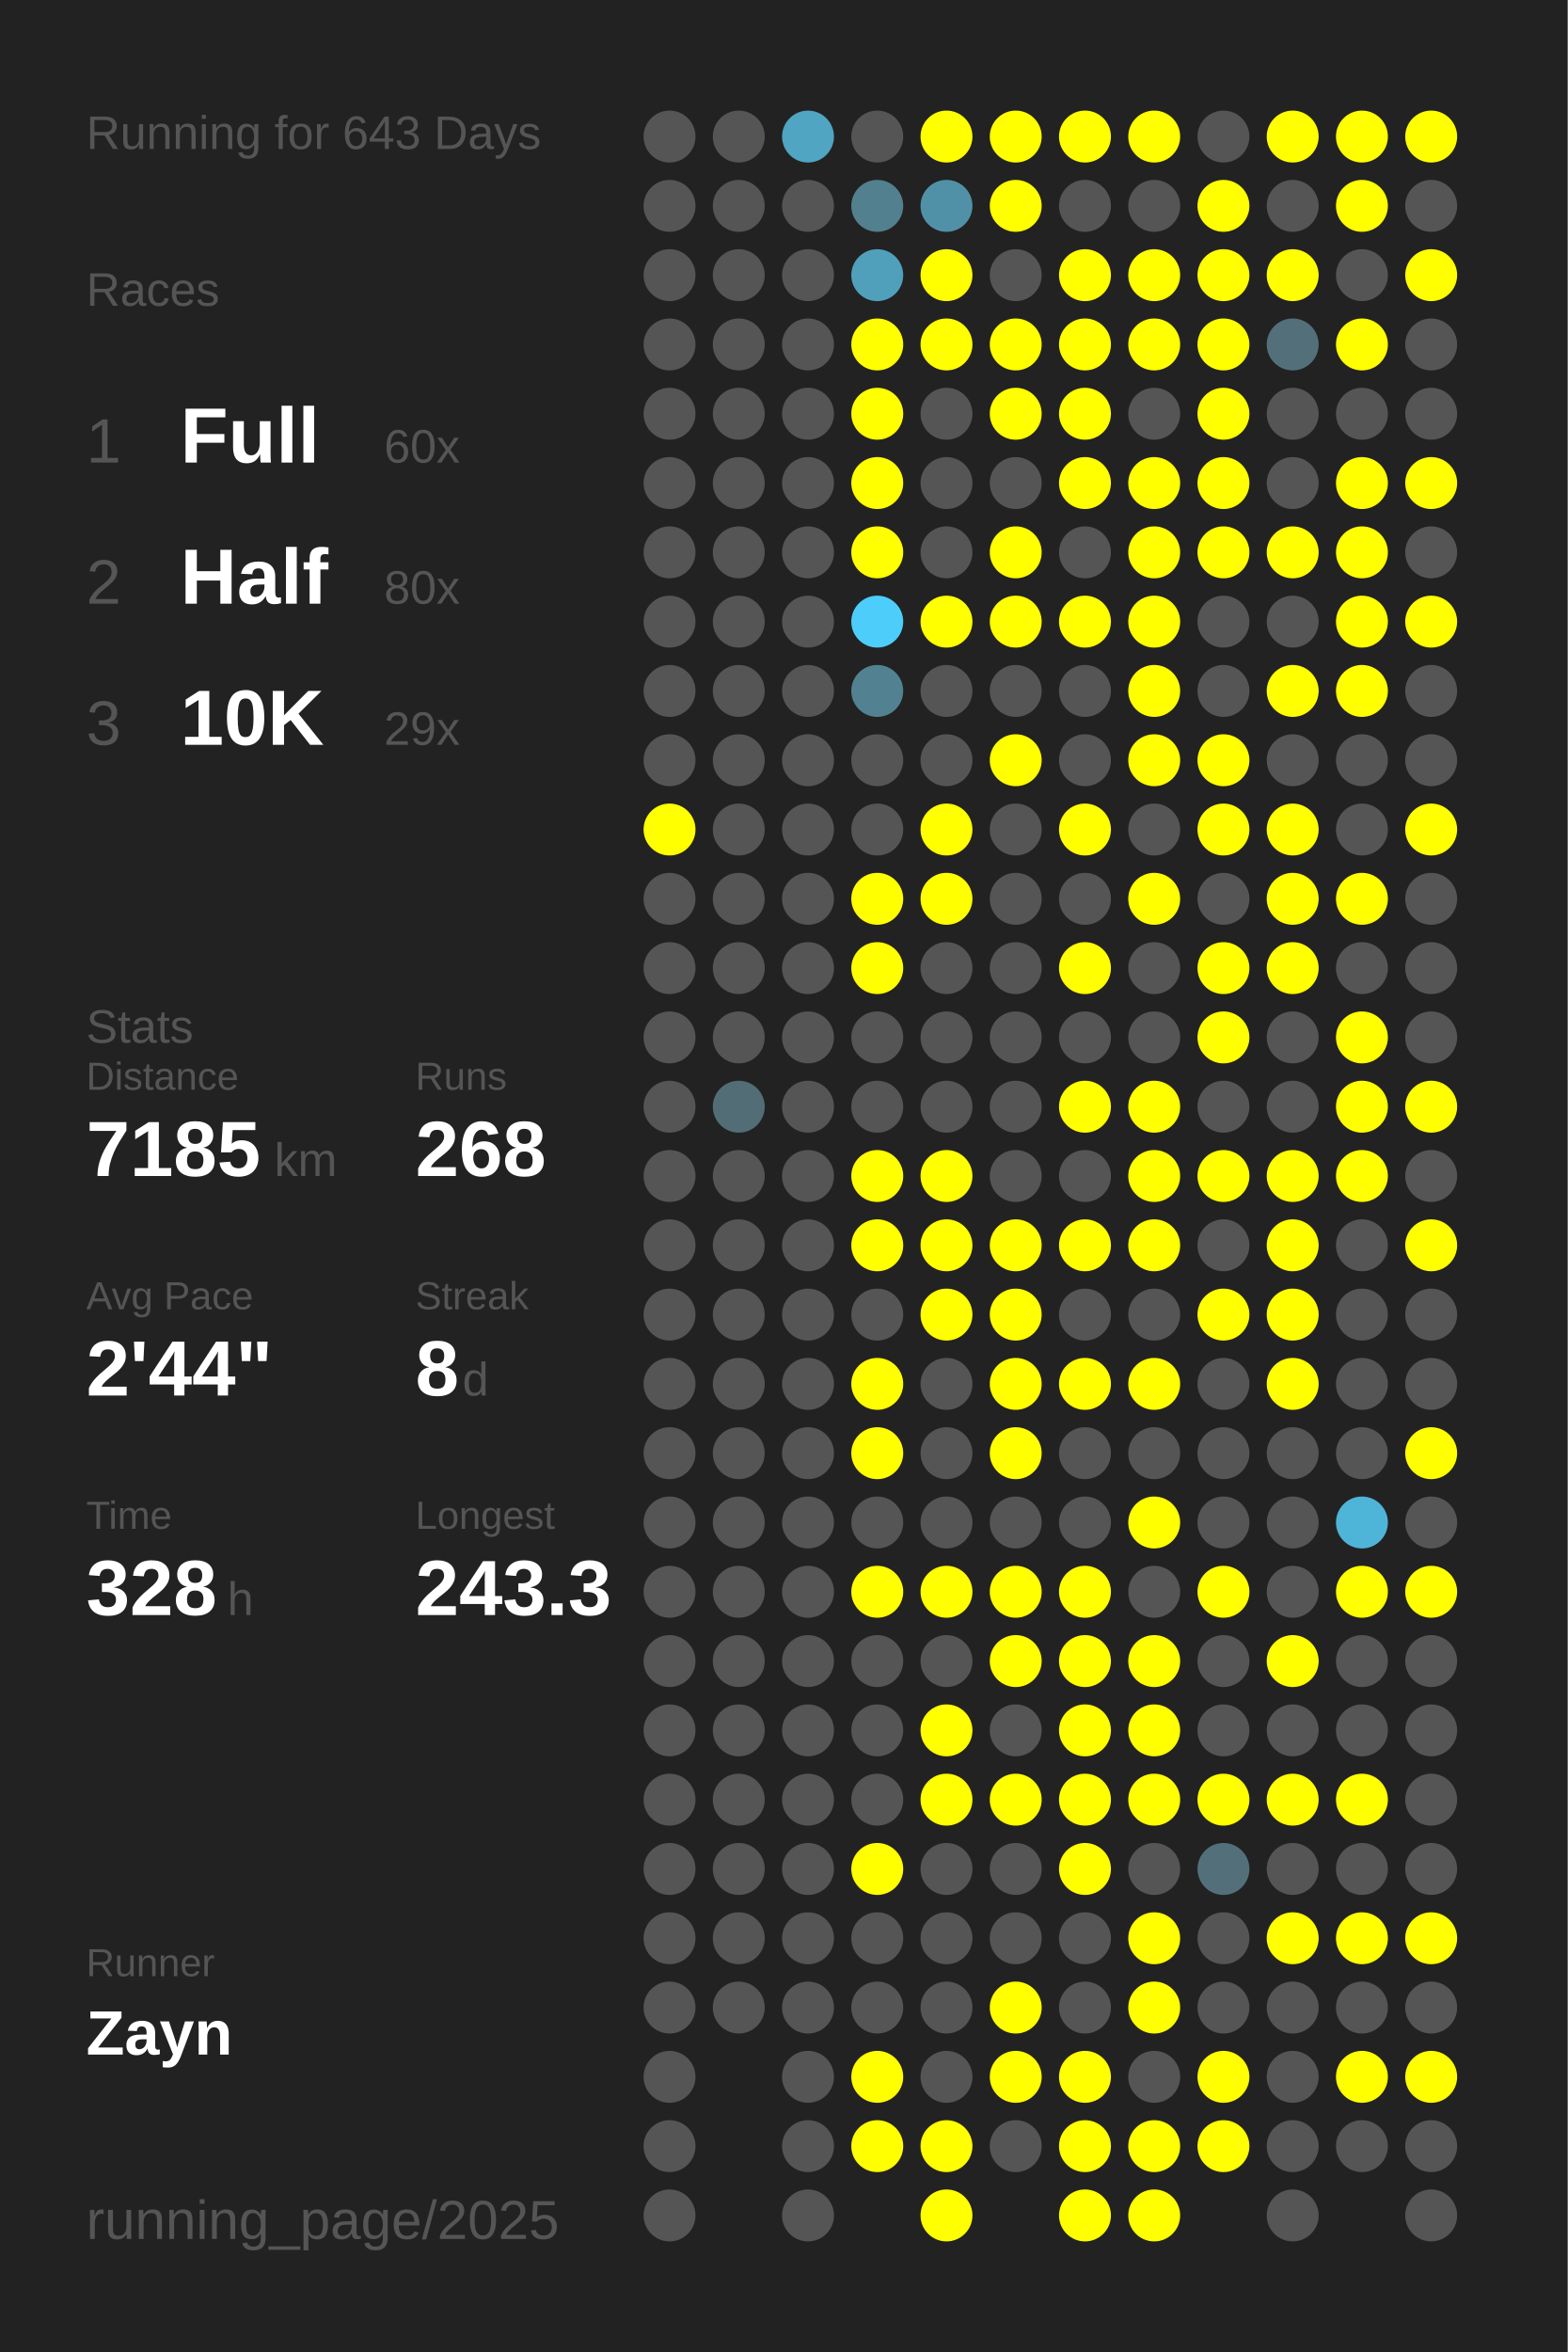
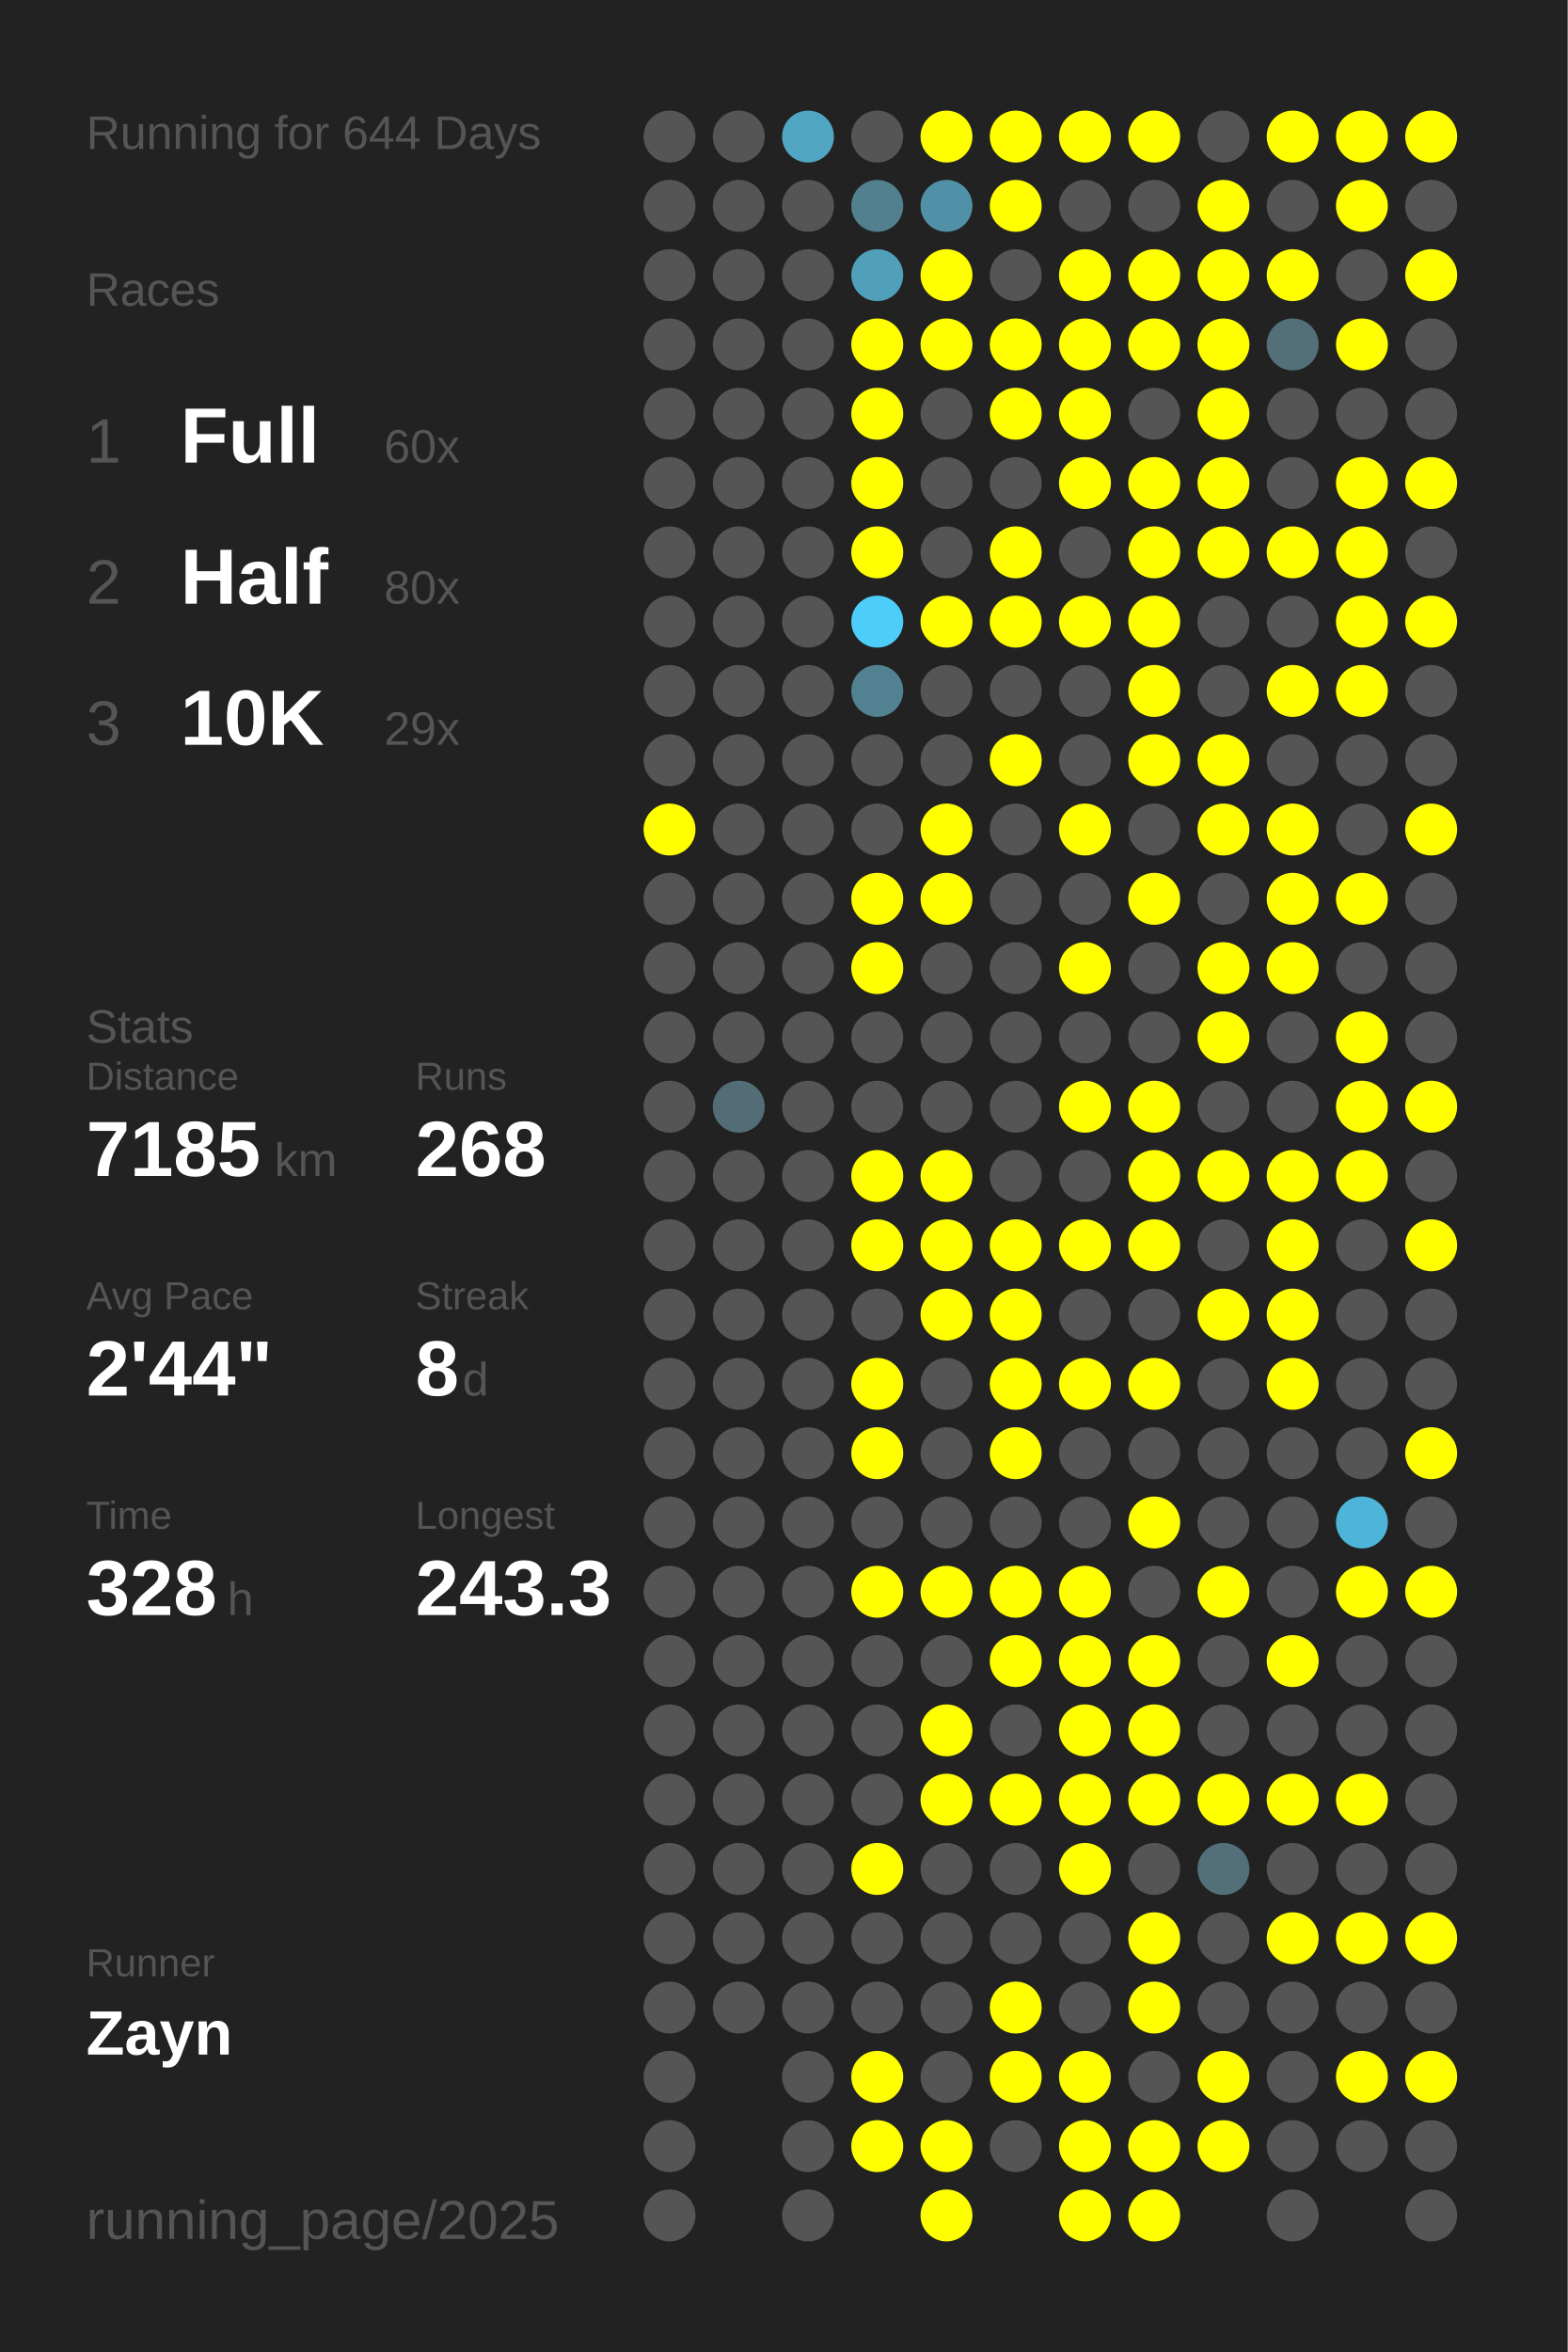
<svg xmlns="http://www.w3.org/2000/svg" baseProfile="full" height="300mm" version="1.1" viewBox="0,0,200,300" width="200mm">
  <defs />
  <rect fill="#222222" height="300" width="200" x="0" y="0" />
-   <text fill="#555555" style="font-size:6px; font-family:Arial;" x="11" y="19">Running for 643 Days</text>
+   <text fill="#555555" style="font-size:6px; font-family:Arial;" x="11" y="19">Running for 644 Days</text>
  <text fill="#555555" style="font-size:6px; font-family:Arial;" x="11" y="39">Races</text>
  <text fill="#555555" style="font-size:8px; font-family:Arial;" x="11" y="59">1</text>
  <text fill="#FFFFFF" style="font-size:10px; font-family:Arial; font-weight:bold;" x="23" y="59">Full</text>
  <text fill="#555555" style="font-size:6px; font-family:Arial;" x="49" y="59">60x</text>
  <text fill="#555555" style="font-size:8px; font-family:Arial;" x="11" y="77">2</text>
  <text fill="#FFFFFF" style="font-size:10px; font-family:Arial; font-weight:bold;" x="23" y="77">Half</text>
  <text fill="#555555" style="font-size:6px; font-family:Arial;" x="49" y="77">80x</text>
  <text fill="#555555" style="font-size:8px; font-family:Arial;" x="11" y="95">3</text>
  <text fill="#FFFFFF" style="font-size:10px; font-family:Arial; font-weight:bold;" x="23" y="95">10K</text>
  <text fill="#555555" style="font-size:6px; font-family:Arial;" x="49" y="95">29x</text>
  <text fill="#555555" style="font-size:6px; font-family:Arial;" x="11" y="133">Stats</text>
  <text fill="#555555" style="font-size:5px; font-family:Arial;" x="11" y="139">Distance</text>
  <text fill="#FFFFFF" style="font-size:10px; font-family:Arial; font-weight:bold;" x="11" y="150">7185</text>
  <text fill="#555555" style="font-size:6px; font-family:Arial;" x="35" y="150">km</text>
  <text fill="#555555" style="font-size:5px; font-family:Arial;" x="53" y="139">Runs</text>
  <text fill="#FFFFFF" style="font-size:10px; font-family:Arial; font-weight:bold;" x="53" y="150">268</text>
  <text fill="#555555" style="font-size:5px; font-family:Arial;" x="11" y="167">Avg Pace</text>
  <text fill="#FFFFFF" style="font-size:10px; font-family:Arial; font-weight:bold;" x="11" y="178">2'44"</text>
  <text fill="#555555" style="font-size:5px; font-family:Arial;" x="53" y="167">Streak</text>
  <text fill="#FFFFFF" style="font-size:10px; font-family:Arial; font-weight:bold;" x="53" y="178">8</text>
  <text fill="#555555" style="font-size:6px; font-family:Arial;" x="59" y="178">d</text>
  <text fill="#555555" style="font-size:5px; font-family:Arial;" x="11" y="195">Time</text>
  <text fill="#FFFFFF" style="font-size:10px; font-family:Arial; font-weight:bold;" x="11" y="206">328</text>
  <text fill="#555555" style="font-size:6px; font-family:Arial;" x="29" y="206">h</text>
  <text fill="#555555" style="font-size:5px; font-family:Arial;" x="53" y="195">Longest</text>
  <text fill="#FFFFFF" style="font-size:10px; font-family:Arial; font-weight:bold;" x="53" y="206">243.3</text>
  <text fill="#555555" style="font-size:5px; font-family:Arial;" x="11" y="252.065">Runner</text>
  <text fill="#FFFFFF" style="font-size:8px; font-family:Arial; font-weight:bold;" x="11" y="262.065">Zayn</text>
  <text fill="#555555" style="font-size:7px; font-family:Arial;" x="11" y="285.581">running_page/2025</text>
  <circle cx="85.417" cy="17.419" fill="#555555" r="3.312" />
  <circle cx="85.417" cy="26.258" fill="#555555" r="3.312" />
  <circle cx="85.417" cy="35.097" fill="#555555" r="3.312" />
  <circle cx="85.417" cy="43.935" fill="#555555" r="3.312" />
  <circle cx="85.417" cy="52.774" fill="#555555" r="3.312" />
  <circle cx="85.417" cy="61.613" fill="#555555" r="3.312" />
  <circle cx="85.417" cy="70.452" fill="#555555" r="3.312" />
  <circle cx="85.417" cy="79.29" fill="#555555" r="3.312" />
  <circle cx="85.417" cy="88.129" fill="#555555" r="3.312" />
  <circle cx="85.417" cy="96.968" fill="#555555" r="3.312" />
  <circle cx="85.417" cy="105.806" fill="#FFFF00" r="3.312" />
  <circle cx="85.417" cy="114.645" fill="#555555" r="3.312" />
  <circle cx="85.417" cy="123.484" fill="#555555" r="3.312" />
  <circle cx="85.417" cy="132.323" fill="#555555" r="3.312" />
  <circle cx="85.417" cy="141.161" fill="#555555" r="3.312" />
  <circle cx="85.417" cy="150" fill="#555555" r="3.312" />
  <circle cx="85.417" cy="158.839" fill="#555555" r="3.312" />
  <circle cx="85.417" cy="167.677" fill="#555555" r="3.312" />
  <circle cx="85.417" cy="176.516" fill="#555555" r="3.312" />
  <circle cx="85.417" cy="185.355" fill="#555555" r="3.312" />
  <circle cx="85.417" cy="194.194" fill="#555555" r="3.312" />
  <circle cx="85.417" cy="203.032" fill="#555555" r="3.312" />
  <circle cx="85.417" cy="211.871" fill="#555555" r="3.312" />
  <circle cx="85.417" cy="220.71" fill="#555555" r="3.312" />
  <circle cx="85.417" cy="229.548" fill="#555555" r="3.312" />
  <circle cx="85.417" cy="238.387" fill="#555555" r="3.312" />
  <circle cx="85.417" cy="247.226" fill="#555555" r="3.312" />
  <circle cx="85.417" cy="256.065" fill="#555555" r="3.312" />
  <circle cx="85.417" cy="264.903" fill="#555555" r="3.312" />
  <circle cx="85.417" cy="273.742" fill="#555555" r="3.312" />
  <circle cx="85.417" cy="282.581" fill="#555555" r="3.312" />
  <circle cx="94.25" cy="17.419" fill="#555555" r="3.312" />
  <circle cx="94.25" cy="26.258" fill="#555555" r="3.312" />
  <circle cx="94.25" cy="35.097" fill="#555555" r="3.312" />
  <circle cx="94.25" cy="43.935" fill="#555555" r="3.312" />
  <circle cx="94.25" cy="52.774" fill="#555555" r="3.312" />
  <circle cx="94.25" cy="61.613" fill="#555555" r="3.312" />
  <circle cx="94.25" cy="70.452" fill="#555555" r="3.312" />
  <circle cx="94.25" cy="79.29" fill="#555555" r="3.312" />
  <circle cx="94.25" cy="88.129" fill="#555555" r="3.312" />
  <circle cx="94.25" cy="96.968" fill="#555555" r="3.312" />
  <circle cx="94.25" cy="105.806" fill="#555555" r="3.312" />
  <circle cx="94.25" cy="114.645" fill="#555555" r="3.312" />
  <circle cx="94.25" cy="123.484" fill="#555555" r="3.312" />
  <circle cx="94.25" cy="132.323" fill="#555555" r="3.312" />
  <circle cx="94.25" cy="141.161" fill="#536d76" r="3.312" />
  <circle cx="94.25" cy="150" fill="#555555" r="3.312" />
  <circle cx="94.25" cy="158.839" fill="#555555" r="3.312" />
  <circle cx="94.25" cy="167.677" fill="#555555" r="3.312" />
  <circle cx="94.25" cy="176.516" fill="#555555" r="3.312" />
  <circle cx="94.25" cy="185.355" fill="#555555" r="3.312" />
  <circle cx="94.25" cy="194.194" fill="#555555" r="3.312" />
  <circle cx="94.25" cy="203.032" fill="#555555" r="3.312" />
  <circle cx="94.25" cy="211.871" fill="#555555" r="3.312" />
  <circle cx="94.25" cy="220.71" fill="#555555" r="3.312" />
  <circle cx="94.25" cy="229.548" fill="#555555" r="3.312" />
  <circle cx="94.25" cy="238.387" fill="#555555" r="3.312" />
  <circle cx="94.25" cy="247.226" fill="#555555" r="3.312" />
  <circle cx="94.25" cy="256.065" fill="#555555" r="3.312" />
  <circle cx="103.083" cy="17.419" fill="#4fa5c2" r="3.312" />
  <circle cx="103.083" cy="26.258" fill="#555555" r="3.312" />
  <circle cx="103.083" cy="35.097" fill="#555555" r="3.312" />
  <circle cx="103.083" cy="43.935" fill="#555555" r="3.312" />
  <circle cx="103.083" cy="52.774" fill="#555555" r="3.312" />
  <circle cx="103.083" cy="61.613" fill="#555555" r="3.312" />
  <circle cx="103.083" cy="70.452" fill="#555555" r="3.312" />
  <circle cx="103.083" cy="79.29" fill="#555555" r="3.312" />
  <circle cx="103.083" cy="88.129" fill="#555555" r="3.312" />
  <circle cx="103.083" cy="96.968" fill="#555555" r="3.312" />
  <circle cx="103.083" cy="105.806" fill="#555555" r="3.312" />
  <circle cx="103.083" cy="114.645" fill="#555555" r="3.312" />
  <circle cx="103.083" cy="123.484" fill="#555555" r="3.312" />
  <circle cx="103.083" cy="132.323" fill="#555555" r="3.312" />
  <circle cx="103.083" cy="141.161" fill="#555555" r="3.312" />
  <circle cx="103.083" cy="150" fill="#555555" r="3.312" />
  <circle cx="103.083" cy="158.839" fill="#555555" r="3.312" />
  <circle cx="103.083" cy="167.677" fill="#555555" r="3.312" />
  <circle cx="103.083" cy="176.516" fill="#555555" r="3.312" />
  <circle cx="103.083" cy="185.355" fill="#555555" r="3.312" />
  <circle cx="103.083" cy="194.194" fill="#555555" r="3.312" />
  <circle cx="103.083" cy="203.032" fill="#555555" r="3.312" />
  <circle cx="103.083" cy="211.871" fill="#555555" r="3.312" />
  <circle cx="103.083" cy="220.71" fill="#555555" r="3.312" />
  <circle cx="103.083" cy="229.548" fill="#555555" r="3.312" />
  <circle cx="103.083" cy="238.387" fill="#555555" r="3.312" />
  <circle cx="103.083" cy="247.226" fill="#555555" r="3.312" />
  <circle cx="103.083" cy="256.065" fill="#555555" r="3.312" />
  <circle cx="103.083" cy="264.903" fill="#555555" r="3.312" />
  <circle cx="103.083" cy="273.742" fill="#555555" r="3.312" />
  <circle cx="103.083" cy="282.581" fill="#555555" r="3.312" />
  <circle cx="111.917" cy="17.419" fill="#555555" r="3.312" />
  <circle cx="111.917" cy="26.258" fill="#52808f" r="3.312" />
  <circle cx="111.917" cy="35.097" fill="#50a0bb" r="3.312" />
  <circle cx="111.917" cy="43.935" fill="#FFFF00" r="3.312" />
  <circle cx="111.917" cy="52.774" fill="#FFFF00" r="3.312" />
  <circle cx="111.917" cy="61.613" fill="#FFFF00" r="3.312" />
  <circle cx="111.917" cy="70.452" fill="#FFFF00" r="3.312" />
  <circle cx="111.917" cy="79.29" fill="#4dcefa" r="3.312" />
  <circle cx="111.917" cy="88.129" fill="#528292" r="3.312" />
  <circle cx="111.917" cy="96.968" fill="#555555" r="3.312" />
  <circle cx="111.917" cy="105.806" fill="#555555" r="3.312" />
  <circle cx="111.917" cy="114.645" fill="#FFFF00" r="3.312" />
  <circle cx="111.917" cy="123.484" fill="#FFFF00" r="3.312" />
  <circle cx="111.917" cy="132.323" fill="#555555" r="3.312" />
  <circle cx="111.917" cy="141.161" fill="#555555" r="3.312" />
  <circle cx="111.917" cy="150" fill="#FFFF00" r="3.312" />
  <circle cx="111.917" cy="158.839" fill="#FFFF00" r="3.312" />
  <circle cx="111.917" cy="167.677" fill="#555555" r="3.312" />
  <circle cx="111.917" cy="176.516" fill="#FFFF00" r="3.312" />
  <circle cx="111.917" cy="185.355" fill="#FFFF00" r="3.312" />
  <circle cx="111.917" cy="194.194" fill="#555555" r="3.312" />
  <circle cx="111.917" cy="203.032" fill="#FFFF00" r="3.312" />
  <circle cx="111.917" cy="211.871" fill="#555555" r="3.312" />
  <circle cx="111.917" cy="220.71" fill="#555555" r="3.312" />
  <circle cx="111.917" cy="229.548" fill="#555555" r="3.312" />
  <circle cx="111.917" cy="238.387" fill="#FFFF00" r="3.312" />
  <circle cx="111.917" cy="247.226" fill="#555555" r="3.312" />
  <circle cx="111.917" cy="256.065" fill="#555555" r="3.312" />
  <circle cx="111.917" cy="264.903" fill="#FFFF00" r="3.312" />
  <circle cx="111.917" cy="273.742" fill="#FFFF00" r="3.312" />
  <circle cx="120.75" cy="17.419" fill="#FFFF00" r="3.312" />
  <circle cx="120.75" cy="26.258" fill="#5191a7" r="3.312" />
  <circle cx="120.75" cy="35.097" fill="#FFFF00" r="3.312" />
  <circle cx="120.75" cy="43.935" fill="#FFFF00" r="3.312" />
  <circle cx="120.75" cy="52.774" fill="#555555" r="3.312" />
  <circle cx="120.75" cy="61.613" fill="#555555" r="3.312" />
  <circle cx="120.75" cy="70.452" fill="#555555" r="3.312" />
  <circle cx="120.75" cy="79.29" fill="#FFFF00" r="3.312" />
  <circle cx="120.75" cy="88.129" fill="#555555" r="3.312" />
  <circle cx="120.75" cy="96.968" fill="#555555" r="3.312" />
  <circle cx="120.75" cy="105.806" fill="#FFFF00" r="3.312" />
  <circle cx="120.75" cy="114.645" fill="#FFFF00" r="3.312" />
  <circle cx="120.75" cy="123.484" fill="#555555" r="3.312" />
  <circle cx="120.75" cy="132.323" fill="#555555" r="3.312" />
  <circle cx="120.75" cy="141.161" fill="#555555" r="3.312" />
  <circle cx="120.75" cy="150" fill="#FFFF00" r="3.312" />
  <circle cx="120.75" cy="158.839" fill="#FFFF00" r="3.312" />
  <circle cx="120.75" cy="167.677" fill="#FFFF00" r="3.312" />
  <circle cx="120.75" cy="176.516" fill="#555555" r="3.312" />
  <circle cx="120.75" cy="185.355" fill="#555555" r="3.312" />
  <circle cx="120.75" cy="194.194" fill="#555555" r="3.312" />
  <circle cx="120.75" cy="203.032" fill="#FFFF00" r="3.312" />
  <circle cx="120.75" cy="211.871" fill="#555555" r="3.312" />
  <circle cx="120.75" cy="220.71" fill="#FFFF00" r="3.312" />
  <circle cx="120.75" cy="229.548" fill="#FFFF00" r="3.312" />
  <circle cx="120.75" cy="238.387" fill="#555555" r="3.312" />
  <circle cx="120.75" cy="247.226" fill="#555555" r="3.312" />
  <circle cx="120.75" cy="256.065" fill="#555555" r="3.312" />
  <circle cx="120.75" cy="264.903" fill="#555555" r="3.312" />
  <circle cx="120.75" cy="273.742" fill="#FFFF00" r="3.312" />
  <circle cx="120.75" cy="282.581" fill="#FFFF00" r="3.312" />
  <circle cx="129.583" cy="17.419" fill="#FFFF00" r="3.312" />
  <circle cx="129.583" cy="26.258" fill="#FFFF00" r="3.312" />
  <circle cx="129.583" cy="35.097" fill="#555555" r="3.312" />
  <circle cx="129.583" cy="43.935" fill="#FFFF00" r="3.312" />
  <circle cx="129.583" cy="52.774" fill="#FFFF00" r="3.312" />
  <circle cx="129.583" cy="61.613" fill="#555555" r="3.312" />
  <circle cx="129.583" cy="70.452" fill="#FFFF00" r="3.312" />
  <circle cx="129.583" cy="79.29" fill="#FFFF00" r="3.312" />
  <circle cx="129.583" cy="88.129" fill="#555555" r="3.312" />
  <circle cx="129.583" cy="96.968" fill="#FFFF00" r="3.312" />
  <circle cx="129.583" cy="105.806" fill="#555555" r="3.312" />
  <circle cx="129.583" cy="114.645" fill="#555555" r="3.312" />
  <circle cx="129.583" cy="123.484" fill="#555555" r="3.312" />
  <circle cx="129.583" cy="132.323" fill="#555555" r="3.312" />
  <circle cx="129.583" cy="141.161" fill="#555555" r="3.312" />
  <circle cx="129.583" cy="150" fill="#555555" r="3.312" />
  <circle cx="129.583" cy="158.839" fill="#FFFF00" r="3.312" />
  <circle cx="129.583" cy="167.677" fill="#FFFF00" r="3.312" />
  <circle cx="129.583" cy="176.516" fill="#FFFF00" r="3.312" />
  <circle cx="129.583" cy="185.355" fill="#FFFF00" r="3.312" />
  <circle cx="129.583" cy="194.194" fill="#555555" r="3.312" />
  <circle cx="129.583" cy="203.032" fill="#FFFF00" r="3.312" />
  <circle cx="129.583" cy="211.871" fill="#FFFF00" r="3.312" />
  <circle cx="129.583" cy="220.71" fill="#555555" r="3.312" />
  <circle cx="129.583" cy="229.548" fill="#FFFF00" r="3.312" />
  <circle cx="129.583" cy="238.387" fill="#555555" r="3.312" />
  <circle cx="129.583" cy="247.226" fill="#555555" r="3.312" />
  <circle cx="129.583" cy="256.065" fill="#FFFF00" r="3.312" />
  <circle cx="129.583" cy="264.903" fill="#FFFF00" r="3.312" />
  <circle cx="129.583" cy="273.742" fill="#555555" r="3.312" />
  <circle cx="138.417" cy="17.419" fill="#FFFF00" r="3.312" />
  <circle cx="138.417" cy="26.258" fill="#555555" r="3.312" />
  <circle cx="138.417" cy="35.097" fill="#FFFF00" r="3.312" />
  <circle cx="138.417" cy="43.935" fill="#FFFF00" r="3.312" />
  <circle cx="138.417" cy="52.774" fill="#FFFF00" r="3.312" />
  <circle cx="138.417" cy="61.613" fill="#FFFF00" r="3.312" />
  <circle cx="138.417" cy="70.452" fill="#555555" r="3.312" />
  <circle cx="138.417" cy="79.29" fill="#FFFF00" r="3.312" />
  <circle cx="138.417" cy="88.129" fill="#555555" r="3.312" />
  <circle cx="138.417" cy="96.968" fill="#555555" r="3.312" />
  <circle cx="138.417" cy="105.806" fill="#FFFF00" r="3.312" />
  <circle cx="138.417" cy="114.645" fill="#555555" r="3.312" />
  <circle cx="138.417" cy="123.484" fill="#FFFF00" r="3.312" />
  <circle cx="138.417" cy="132.323" fill="#555555" r="3.312" />
  <circle cx="138.417" cy="141.161" fill="#FFFF00" r="3.312" />
  <circle cx="138.417" cy="150" fill="#555555" r="3.312" />
  <circle cx="138.417" cy="158.839" fill="#FFFF00" r="3.312" />
  <circle cx="138.417" cy="167.677" fill="#555555" r="3.312" />
  <circle cx="138.417" cy="176.516" fill="#FFFF00" r="3.312" />
  <circle cx="138.417" cy="185.355" fill="#555555" r="3.312" />
  <circle cx="138.417" cy="194.194" fill="#555555" r="3.312" />
  <circle cx="138.417" cy="203.032" fill="#FFFF00" r="3.312" />
  <circle cx="138.417" cy="211.871" fill="#FFFF00" r="3.312" />
  <circle cx="138.417" cy="220.71" fill="#FFFF00" r="3.312" />
  <circle cx="138.417" cy="229.548" fill="#FFFF00" r="3.312" />
  <circle cx="138.417" cy="238.387" fill="#FFFF00" r="3.312" />
  <circle cx="138.417" cy="247.226" fill="#555555" r="3.312" />
  <circle cx="138.417" cy="256.065" fill="#555555" r="3.312" />
  <circle cx="138.417" cy="264.903" fill="#FFFF00" r="3.312" />
  <circle cx="138.417" cy="273.742" fill="#FFFF00" r="3.312" />
  <circle cx="138.417" cy="282.581" fill="#FFFF00" r="3.312" />
  <circle cx="147.25" cy="17.419" fill="#FFFF00" r="3.312" />
  <circle cx="147.25" cy="26.258" fill="#555555" r="3.312" />
  <circle cx="147.25" cy="35.097" fill="#FFFF00" r="3.312" />
  <circle cx="147.25" cy="43.935" fill="#FFFF00" r="3.312" />
  <circle cx="147.25" cy="52.774" fill="#555555" r="3.312" />
  <circle cx="147.25" cy="61.613" fill="#FFFF00" r="3.312" />
  <circle cx="147.25" cy="70.452" fill="#FFFF00" r="3.312" />
  <circle cx="147.25" cy="79.29" fill="#FFFF00" r="3.312" />
  <circle cx="147.25" cy="88.129" fill="#FFFF00" r="3.312" />
  <circle cx="147.25" cy="96.968" fill="#FFFF00" r="3.312" />
  <circle cx="147.25" cy="105.806" fill="#555555" r="3.312" />
  <circle cx="147.25" cy="114.645" fill="#FFFF00" r="3.312" />
  <circle cx="147.25" cy="123.484" fill="#555555" r="3.312" />
  <circle cx="147.25" cy="132.323" fill="#555555" r="3.312" />
  <circle cx="147.25" cy="141.161" fill="#FFFF00" r="3.312" />
  <circle cx="147.25" cy="150" fill="#FFFF00" r="3.312" />
  <circle cx="147.25" cy="158.839" fill="#FFFF00" r="3.312" />
  <circle cx="147.25" cy="167.677" fill="#555555" r="3.312" />
  <circle cx="147.25" cy="176.516" fill="#FFFF00" r="3.312" />
  <circle cx="147.25" cy="185.355" fill="#555555" r="3.312" />
  <circle cx="147.25" cy="194.194" fill="#FFFF00" r="3.312" />
  <circle cx="147.25" cy="203.032" fill="#555555" r="3.312" />
  <circle cx="147.25" cy="211.871" fill="#FFFF00" r="3.312" />
  <circle cx="147.25" cy="220.71" fill="#FFFF00" r="3.312" />
  <circle cx="147.25" cy="229.548" fill="#FFFF00" r="3.312" />
  <circle cx="147.25" cy="238.387" fill="#555555" r="3.312" />
  <circle cx="147.25" cy="247.226" fill="#FFFF00" r="3.312" />
  <circle cx="147.25" cy="256.065" fill="#FFFF00" r="3.312" />
  <circle cx="147.25" cy="264.903" fill="#555555" r="3.312" />
  <circle cx="147.25" cy="273.742" fill="#FFFF00" r="3.312" />
  <circle cx="147.25" cy="282.581" fill="#FFFF00" r="3.312" />
  <circle cx="156.083" cy="17.419" fill="#555555" r="3.312" />
  <circle cx="156.083" cy="26.258" fill="#FFFF00" r="3.312" />
  <circle cx="156.083" cy="35.097" fill="#FFFF00" r="3.312" />
  <circle cx="156.083" cy="43.935" fill="#FFFF00" r="3.312" />
  <circle cx="156.083" cy="52.774" fill="#FFFF00" r="3.312" />
  <circle cx="156.083" cy="61.613" fill="#FFFF00" r="3.312" />
  <circle cx="156.083" cy="70.452" fill="#FFFF00" r="3.312" />
  <circle cx="156.083" cy="79.29" fill="#555555" r="3.312" />
  <circle cx="156.083" cy="88.129" fill="#555555" r="3.312" />
  <circle cx="156.083" cy="96.968" fill="#FFFF00" r="3.312" />
  <circle cx="156.083" cy="105.806" fill="#FFFF00" r="3.312" />
  <circle cx="156.083" cy="114.645" fill="#555555" r="3.312" />
  <circle cx="156.083" cy="123.484" fill="#FFFF00" r="3.312" />
  <circle cx="156.083" cy="132.323" fill="#FFFF00" r="3.312" />
  <circle cx="156.083" cy="141.161" fill="#555555" r="3.312" />
  <circle cx="156.083" cy="150" fill="#FFFF00" r="3.312" />
  <circle cx="156.083" cy="158.839" fill="#555555" r="3.312" />
  <circle cx="156.083" cy="167.677" fill="#FFFF00" r="3.312" />
  <circle cx="156.083" cy="176.516" fill="#555555" r="3.312" />
  <circle cx="156.083" cy="185.355" fill="#555555" r="3.312" />
  <circle cx="156.083" cy="194.194" fill="#555555" r="3.312" />
  <circle cx="156.083" cy="203.032" fill="#FFFF00" r="3.312" />
  <circle cx="156.083" cy="211.871" fill="#555555" r="3.312" />
  <circle cx="156.083" cy="220.71" fill="#555555" r="3.312" />
  <circle cx="156.083" cy="229.548" fill="#FFFF00" r="3.312" />
  <circle cx="156.083" cy="238.387" fill="#53707a" r="3.312" />
  <circle cx="156.083" cy="247.226" fill="#555555" r="3.312" />
  <circle cx="156.083" cy="256.065" fill="#555555" r="3.312" />
  <circle cx="156.083" cy="264.903" fill="#FFFF00" r="3.312" />
  <circle cx="156.083" cy="273.742" fill="#FFFF00" r="3.312" />
  <circle cx="164.917" cy="17.419" fill="#FFFF00" r="3.312" />
  <circle cx="164.917" cy="26.258" fill="#555555" r="3.312" />
  <circle cx="164.917" cy="35.097" fill="#FFFF00" r="3.312" />
  <circle cx="164.917" cy="43.935" fill="#53707a" r="3.312" />
  <circle cx="164.917" cy="52.774" fill="#555555" r="3.312" />
  <circle cx="164.917" cy="61.613" fill="#555555" r="3.312" />
  <circle cx="164.917" cy="70.452" fill="#FFFF00" r="3.312" />
  <circle cx="164.917" cy="79.29" fill="#555555" r="3.312" />
  <circle cx="164.917" cy="88.129" fill="#FFFF00" r="3.312" />
  <circle cx="164.917" cy="96.968" fill="#555555" r="3.312" />
  <circle cx="164.917" cy="105.806" fill="#FFFF00" r="3.312" />
  <circle cx="164.917" cy="114.645" fill="#FFFF00" r="3.312" />
  <circle cx="164.917" cy="123.484" fill="#FFFF00" r="3.312" />
  <circle cx="164.917" cy="132.323" fill="#555555" r="3.312" />
  <circle cx="164.917" cy="141.161" fill="#555555" r="3.312" />
  <circle cx="164.917" cy="150" fill="#FFFF00" r="3.312" />
  <circle cx="164.917" cy="158.839" fill="#FFFF00" r="3.312" />
  <circle cx="164.917" cy="167.677" fill="#FFFF00" r="3.312" />
  <circle cx="164.917" cy="176.516" fill="#FFFF00" r="3.312" />
  <circle cx="164.917" cy="185.355" fill="#555555" r="3.312" />
  <circle cx="164.917" cy="194.194" fill="#555555" r="3.312" />
  <circle cx="164.917" cy="203.032" fill="#555555" r="3.312" />
  <circle cx="164.917" cy="211.871" fill="#FFFF00" r="3.312" />
  <circle cx="164.917" cy="220.71" fill="#555555" r="3.312" />
  <circle cx="164.917" cy="229.548" fill="#FFFF00" r="3.312" />
  <circle cx="164.917" cy="238.387" fill="#555555" r="3.312" />
  <circle cx="164.917" cy="247.226" fill="#FFFF00" r="3.312" />
  <circle cx="164.917" cy="256.065" fill="#555555" r="3.312" />
  <circle cx="164.917" cy="264.903" fill="#555555" r="3.312" />
  <circle cx="164.917" cy="273.742" fill="#555555" r="3.312" />
  <circle cx="164.917" cy="282.581" fill="#555555" r="3.312" />
  <circle cx="173.75" cy="17.419" fill="#FFFF00" r="3.312" />
  <circle cx="173.75" cy="26.258" fill="#FFFF00" r="3.312" />
  <circle cx="173.75" cy="35.097" fill="#555555" r="3.312" />
  <circle cx="173.75" cy="43.935" fill="#FFFF00" r="3.312" />
  <circle cx="173.75" cy="52.774" fill="#555555" r="3.312" />
  <circle cx="173.75" cy="61.613" fill="#FFFF00" r="3.312" />
  <circle cx="173.75" cy="70.452" fill="#FFFF00" r="3.312" />
  <circle cx="173.75" cy="79.29" fill="#FFFF00" r="3.312" />
  <circle cx="173.75" cy="88.129" fill="#FFFF00" r="3.312" />
  <circle cx="173.75" cy="96.968" fill="#555555" r="3.312" />
  <circle cx="173.75" cy="105.806" fill="#555555" r="3.312" />
  <circle cx="173.75" cy="114.645" fill="#FFFF00" r="3.312" />
  <circle cx="173.75" cy="123.484" fill="#555555" r="3.312" />
  <circle cx="173.75" cy="132.323" fill="#FFFF00" r="3.312" />
  <circle cx="173.75" cy="141.161" fill="#FFFF00" r="3.312" />
  <circle cx="173.75" cy="150" fill="#FFFF00" r="3.312" />
  <circle cx="173.75" cy="158.839" fill="#555555" r="3.312" />
  <circle cx="173.75" cy="167.677" fill="#555555" r="3.312" />
  <circle cx="173.75" cy="176.516" fill="#555555" r="3.312" />
  <circle cx="173.75" cy="185.355" fill="#555555" r="3.312" />
  <circle cx="173.75" cy="194.194" fill="#4eb5d8" r="3.312" />
  <circle cx="173.75" cy="203.032" fill="#FFFF00" r="3.312" />
  <circle cx="173.75" cy="211.871" fill="#555555" r="3.312" />
  <circle cx="173.75" cy="220.71" fill="#555555" r="3.312" />
  <circle cx="173.75" cy="229.548" fill="#FFFF00" r="3.312" />
  <circle cx="173.75" cy="238.387" fill="#555555" r="3.312" />
  <circle cx="173.75" cy="247.226" fill="#FFFF00" r="3.312" />
  <circle cx="173.75" cy="256.065" fill="#555555" r="3.312" />
  <circle cx="173.75" cy="264.903" fill="#FFFF00" r="3.312" />
  <circle cx="173.75" cy="273.742" fill="#555555" r="3.312" />
  <circle cx="182.583" cy="17.419" fill="#FFFF00" r="3.312" />
  <circle cx="182.583" cy="26.258" fill="#555555" r="3.312" />
  <circle cx="182.583" cy="35.097" fill="#FFFF00" r="3.312" />
  <circle cx="182.583" cy="43.935" fill="#555555" r="3.312" />
  <circle cx="182.583" cy="52.774" fill="#555555" r="3.312" />
  <circle cx="182.583" cy="61.613" fill="#FFFF00" r="3.312" />
  <circle cx="182.583" cy="70.452" fill="#555555" r="3.312" />
  <circle cx="182.583" cy="79.29" fill="#FFFF00" r="3.312" />
  <circle cx="182.583" cy="88.129" fill="#555555" r="3.312" />
  <circle cx="182.583" cy="96.968" fill="#555555" r="3.312" />
  <circle cx="182.583" cy="105.806" fill="#FFFF00" r="3.312" />
  <circle cx="182.583" cy="114.645" fill="#555555" r="3.312" />
  <circle cx="182.583" cy="123.484" fill="#555555" r="3.312" />
  <circle cx="182.583" cy="132.323" fill="#555555" r="3.312" />
  <circle cx="182.583" cy="141.161" fill="#FFFF00" r="3.312" />
  <circle cx="182.583" cy="150" fill="#555555" r="3.312" />
  <circle cx="182.583" cy="158.839" fill="#FFFF00" r="3.312" />
  <circle cx="182.583" cy="167.677" fill="#555555" r="3.312" />
  <circle cx="182.583" cy="176.516" fill="#555555" r="3.312" />
  <circle cx="182.583" cy="185.355" fill="#FFFF00" r="3.312" />
  <circle cx="182.583" cy="194.194" fill="#555555" r="3.312" />
  <circle cx="182.583" cy="203.032" fill="#FFFF00" r="3.312" />
  <circle cx="182.583" cy="211.871" fill="#555555" r="3.312" />
  <circle cx="182.583" cy="220.71" fill="#555555" r="3.312" />
  <circle cx="182.583" cy="229.548" fill="#555555" r="3.312" />
  <circle cx="182.583" cy="238.387" fill="#555555" r="3.312" />
  <circle cx="182.583" cy="247.226" fill="#FFFF00" r="3.312" />
  <circle cx="182.583" cy="256.065" fill="#555555" r="3.312" />
  <circle cx="182.583" cy="264.903" fill="#FFFF00" r="3.312" />
  <circle cx="182.583" cy="273.742" fill="#555555" r="3.312" />
  <circle cx="182.583" cy="282.581" fill="#555555" r="3.312" />
</svg>
